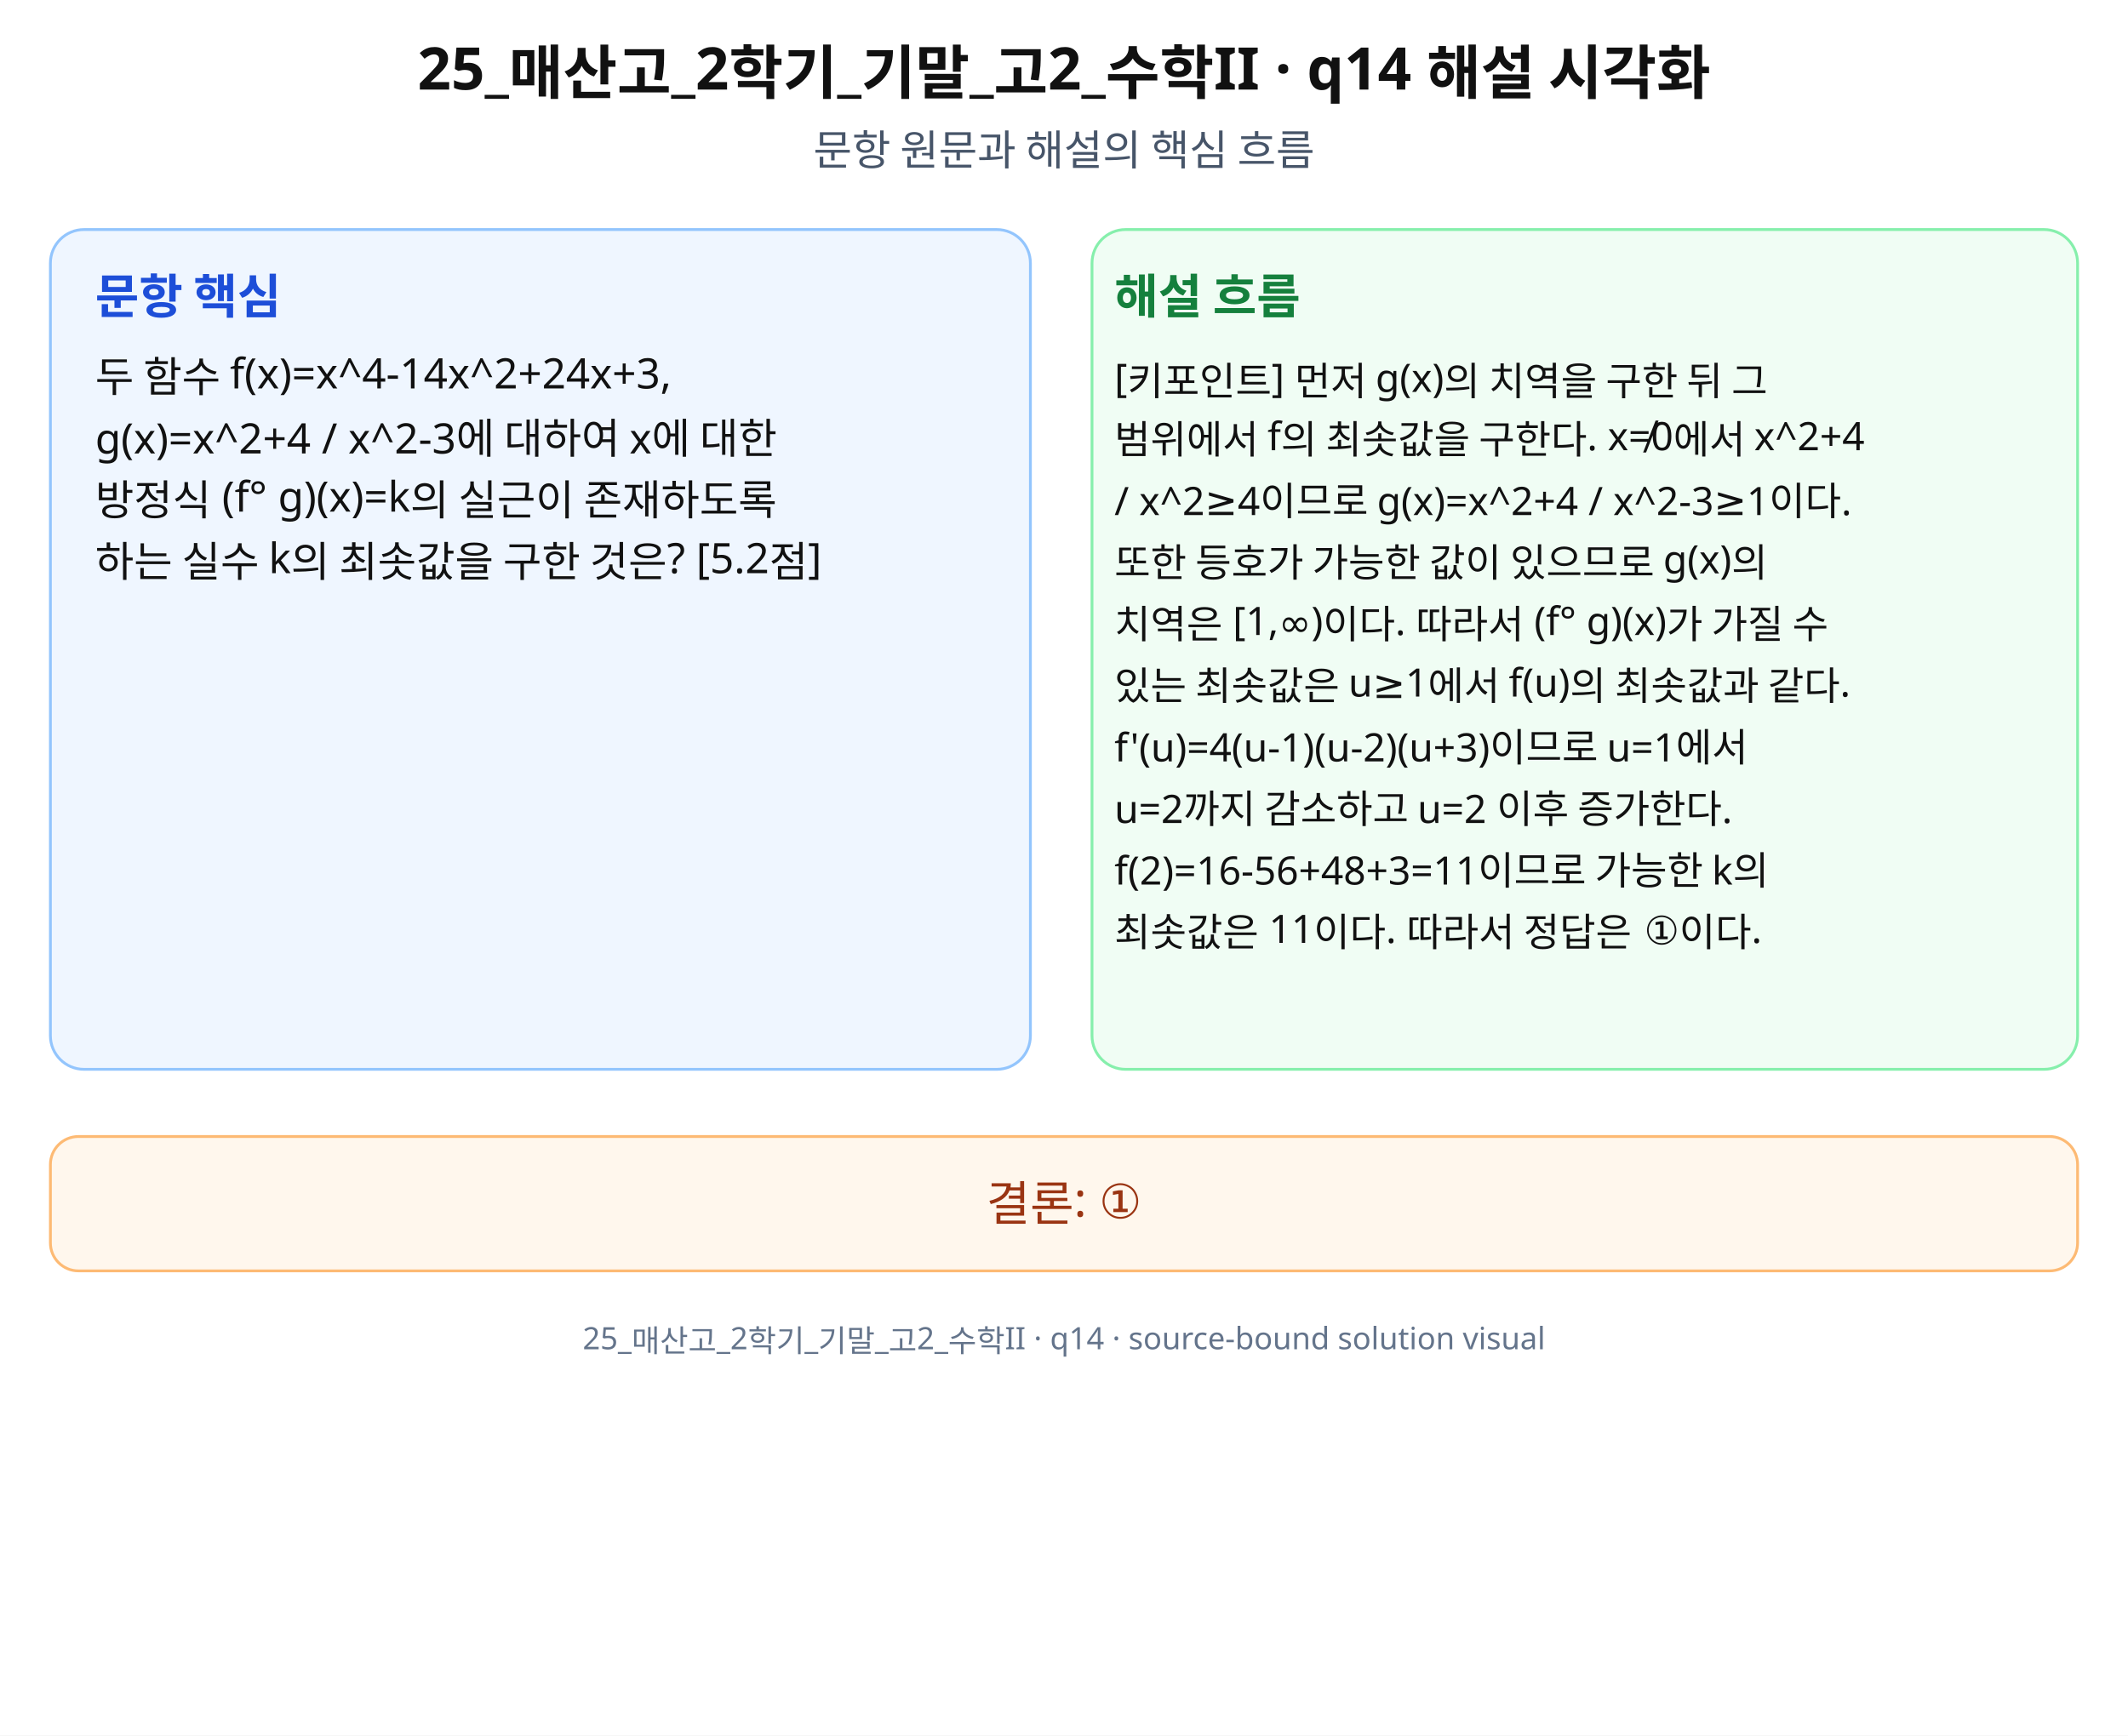
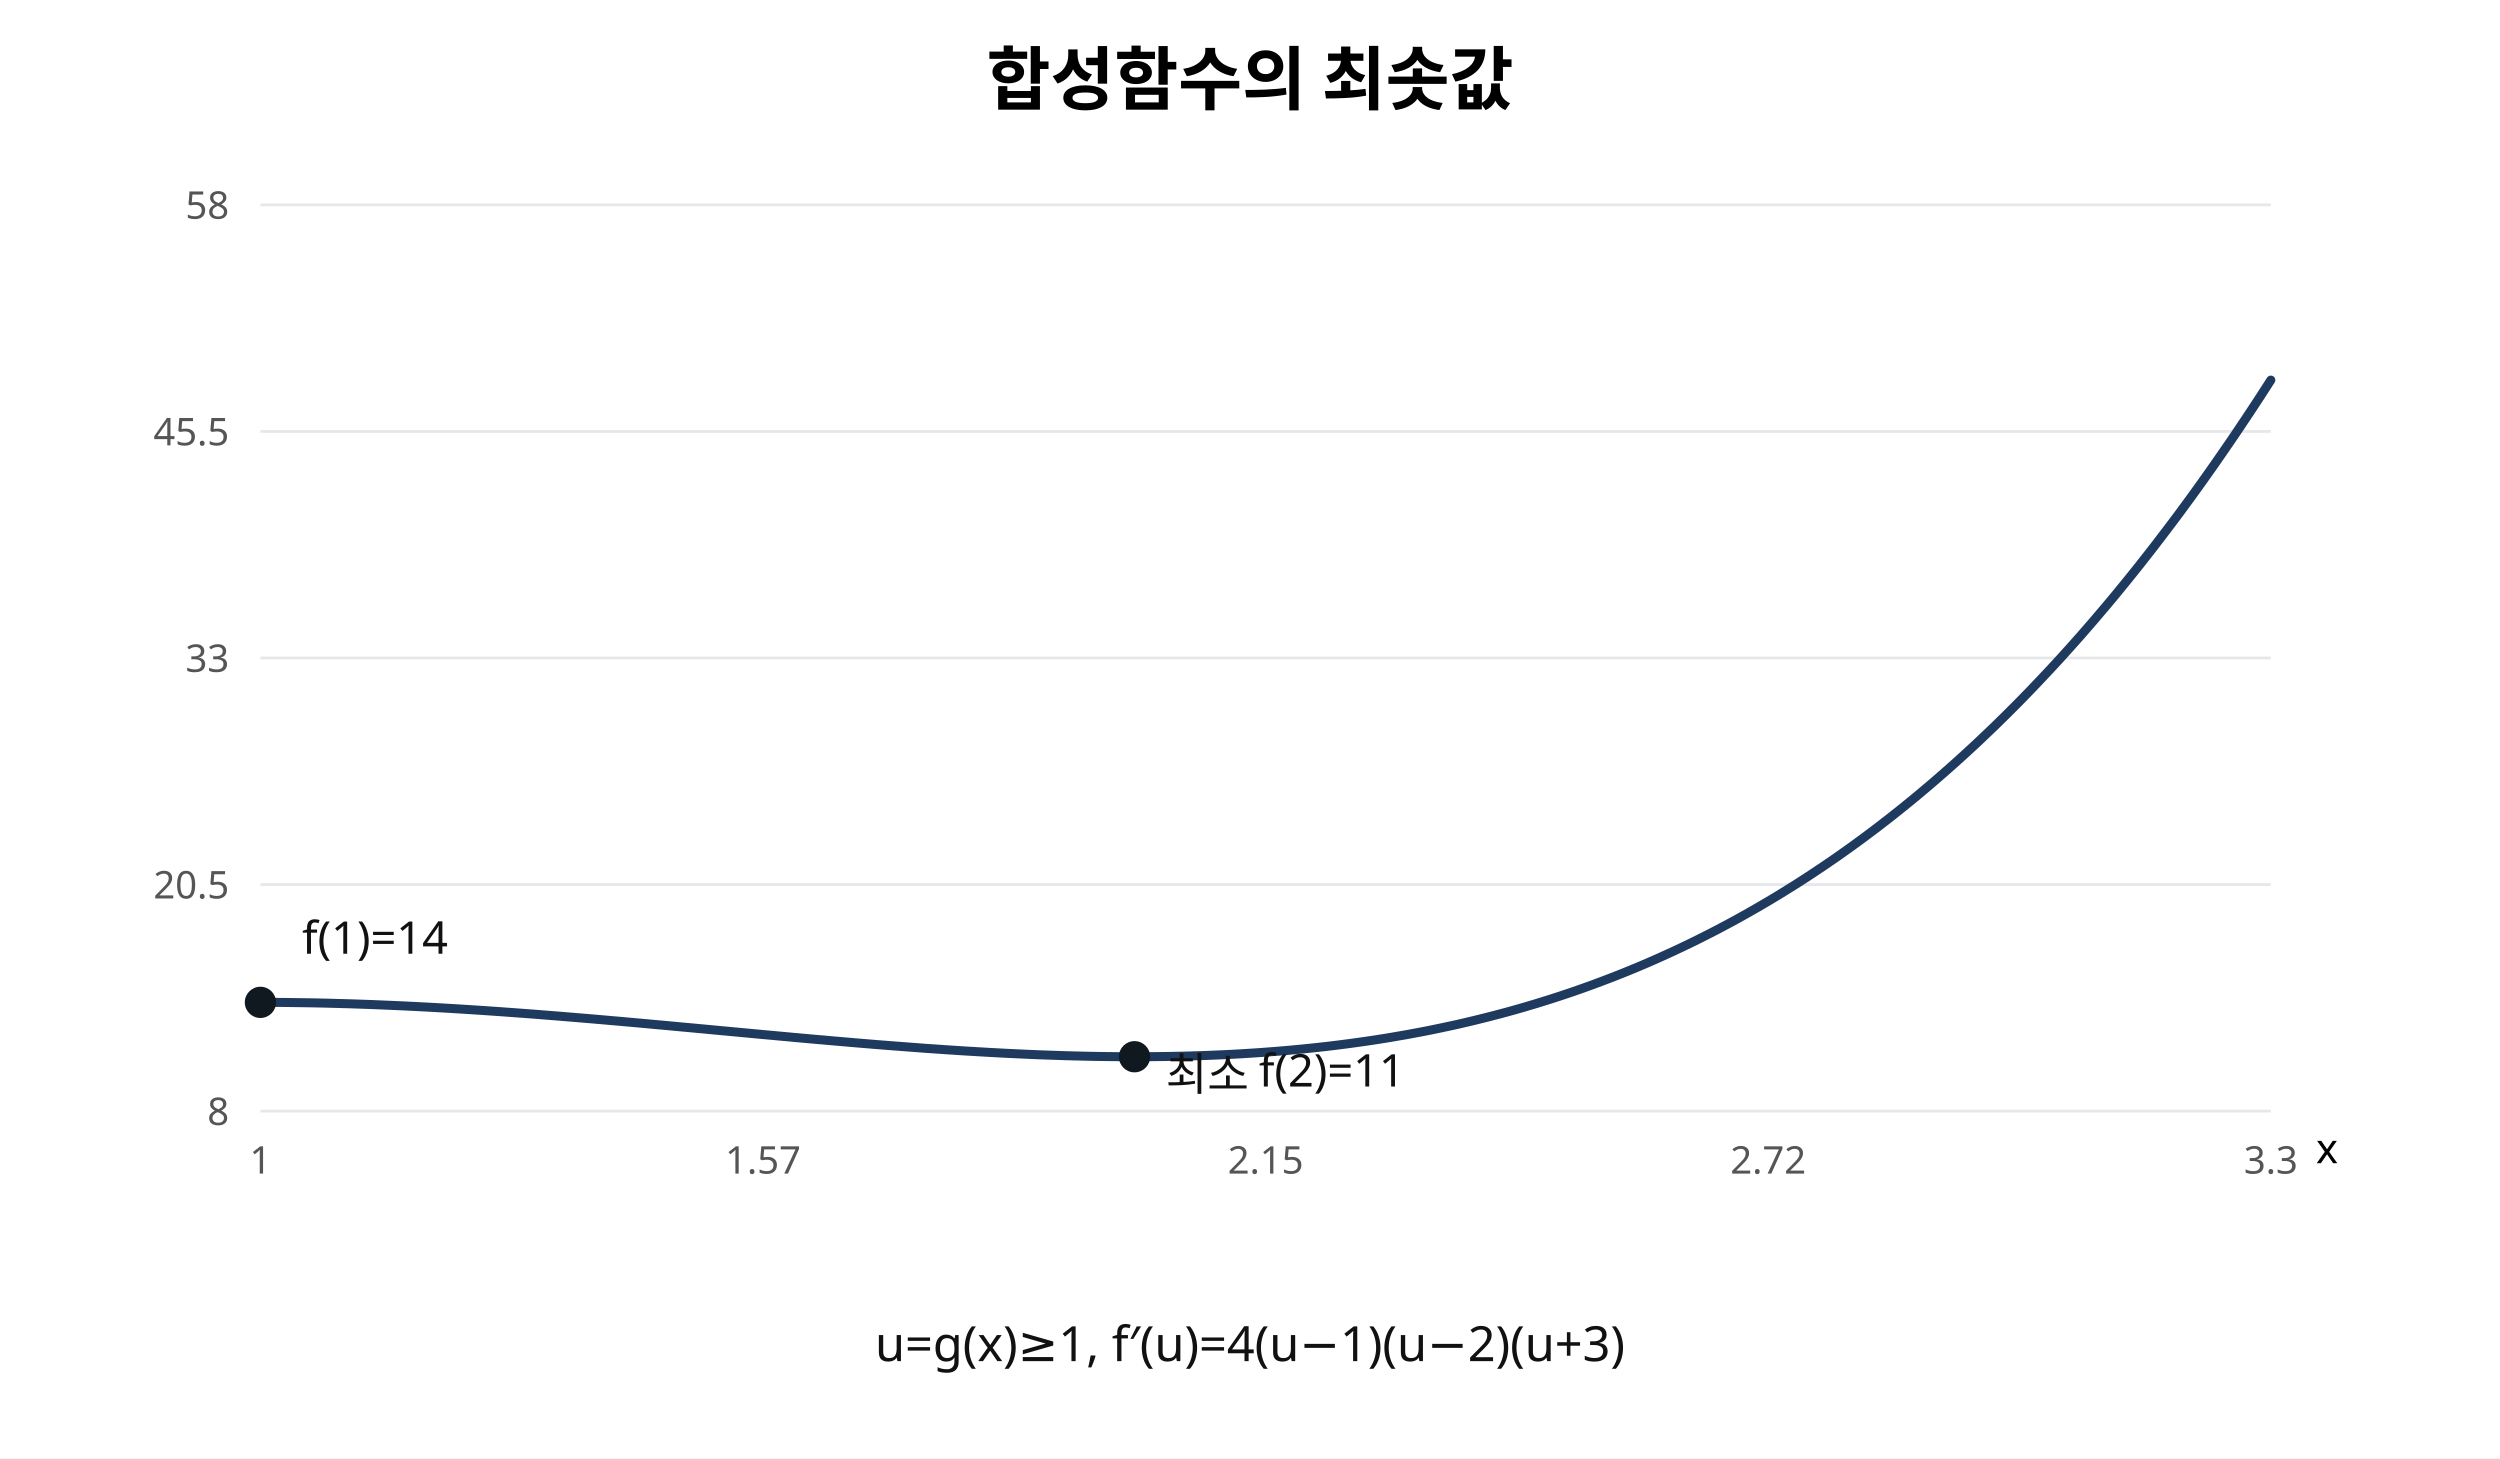
- <svg xmlns="http://www.w3.org/2000/svg" width="760" height="620" viewBox="0 0 760 620" role="img" aria-labelledby="title desc" preserveAspectRatio="xMidYMid meet">
-   <rect width="760" height="620" fill="#fff" />
-   <g font-family="Noto Sans KR, Pretendard, Apple SD Gothic Neo, Malgun Gothic, sans-serif" fill="#111">
-     <text x="380" y="32" font-size="21" font-weight="700" text-anchor="middle">25_매산고_2학기_기말_고2_수학II · q14 해설 시각화</text>
-     <text x="380" y="59" font-size="15" text-anchor="middle" fill="#475569">문항 원문과 해설의 핵심 흐름</text>
-     <rect x="18" y="82" width="350" height="300" rx="12" fill="#eff6ff" stroke="#93c5fd" />
-     <rect x="390" y="82" width="352" height="300" rx="12" fill="#f0fdf4" stroke="#86efac" />
-     <text x="34" y="112" font-size="17" font-weight="700" fill="#1d4ed8">문항 핵심</text>
-     <text x="398" y="112" font-size="17" font-weight="700" fill="#15803d">해설 흐름</text>
-     <text x="34" y="140" font-size="15">두 함수 f(x)=x^4-14x^2+24x+3,</text>
-     <text x="34" y="162" font-size="15">g(x)=x^2+4 / x^2-3에 대하여 x에 대한</text>
-     <text x="34" y="184" font-size="15">방정식 (f° g)(x)=k의 실근이 존재하도록</text>
-     <text x="34" y="206" font-size="15">하는 실수 k의 최솟값을 구한 것은? [5.2점]</text>
-     <text x="398" y="140" font-size="14">[키포인트] 먼저 g(x)의 치역을 구한 뒤 그</text>
-     <text x="398" y="162" font-size="14">범위에서 f의 최솟값을 구한다. x≠0에서 x^2+4</text>
-     <text x="398" y="184" font-size="14">/ x^2≥4이므로 g(x)=x^2+4 / x^2-3≥1이다.</text>
-     <text x="398" y="206" font-size="14">또한 등호가 가능한 값이 있으므로 g(x)의</text>
-     <text x="398" y="228" font-size="14">치역은 [1,∞)이다. 따라서 (f° g)(x)가 가질 수</text>
-     <text x="398" y="250" font-size="14">있는 최솟값은 u≥1에서 f(u)의 최솟값과 같다.</text>
-     <text x="398" y="272" font-size="14">f'(u)=4(u-1)(u-2)(u+3)이므로 u=1에서</text>
-     <text x="398" y="294" font-size="14">u=2까지 감소하고 u=2 이후 증가한다.</text>
-     <text x="398" y="316" font-size="14">f(2)=16-56+48+3=11이므로 가능한 k의</text>
-     <text x="398" y="338" font-size="14">최솟값은 11이다. 따라서 정답은 ①이다.</text>
-     <rect x="18" y="406" width="724" height="48" rx="10" fill="#fff7ed" stroke="#fdba74" />
-     <text x="380" y="436" font-size="17" text-anchor="middle" fill="#9a3412">결론: ①</text>
-     <text x="380" y="482" font-size="11" text-anchor="middle" fill="#64748b">25_매산고_2학기_기말_고2_수학II · q14 · source-bound solution visual</text>
-   </g>
+ <svg xmlns="http://www.w3.org/2000/svg" width="720" height="420" viewBox="0 0 720 420" role="img" aria-labelledby="title desc">
+   <rect width="720" height="420" fill="#fff" />
+   <text x="360" y="30" font-family="sans-serif" font-size="20" text-anchor="middle" font-weight="bold">합성함수의 최솟값</text>
+   <line x1="75" y1="320.00" x2="654" y2="320.00" stroke="#e5e7eb" stroke-width="0.8" />
+   <text x="66" y="324.00" font-size="11" text-anchor="end" font-family="sans-serif" fill="#555">8</text>
+   <line x1="75" y1="254.75" x2="654" y2="254.75" stroke="#e5e7eb" stroke-width="0.8" />
+   <text x="66" y="258.75" font-size="11" text-anchor="end" font-family="sans-serif" fill="#555">20.5</text>
+   <line x1="75" y1="189.50" x2="654" y2="189.50" stroke="#e5e7eb" stroke-width="0.8" />
+   <text x="66" y="193.50" font-size="11" text-anchor="end" font-family="sans-serif" fill="#555">33</text>
+   <line x1="75" y1="124.25" x2="654" y2="124.25" stroke="#e5e7eb" stroke-width="0.8" />
+   <text x="66" y="128.25" font-size="11" text-anchor="end" font-family="sans-serif" fill="#555">45.5</text>
+   <line x1="75" y1="59.00" x2="654" y2="59.00" stroke="#e5e7eb" stroke-width="0.8" />
+   <text x="66" y="63.00" font-size="11" text-anchor="end" font-family="sans-serif" fill="#555">58</text>
+   <text x="75" y="338" font-size="11" text-anchor="middle" font-family="sans-serif" fill="#555">1</text>
+   <text x="219.75" y="338" font-size="11" text-anchor="middle" font-family="sans-serif" fill="#555">1.57</text>
+   <text x="364.5" y="338" font-size="11" text-anchor="middle" font-family="sans-serif" fill="#555">2.15</text>
+   <text x="509.25" y="338" font-size="11" text-anchor="middle" font-family="sans-serif" fill="#555">2.72</text>
+   <text x="654" y="338" font-size="11" text-anchor="middle" font-family="sans-serif" fill="#555">3.3</text>
+   <path d="M75.00 288.68 L76.45 288.68 L77.90 288.69 L79.34 288.69 L80.79 288.70 L82.24 288.71 L83.69 288.73 L85.13 288.75 L86.58 288.77 L88.03 288.79 L89.48 288.81 L90.92 288.84 L92.37 288.87 L93.82 288.90 L95.27 288.94 L96.71 288.98 L98.16 289.02 L99.61 289.06 L101.05 289.10 L102.50 289.15 L103.95 289.20 L105.40 289.25 L106.85 289.30 L108.29 289.36 L109.74 289.42 L111.19 289.48 L112.63 289.54 L114.08 289.61 L115.53 289.67 L116.98 289.74 L118.42 289.81 L119.87 289.88 L121.32 289.96 L122.77 290.03 L124.22 290.11 L125.66 290.19 L127.11 290.27 L128.56 290.36 L130.00 290.44 L131.45 290.53 L132.90 290.62 L134.35 290.71 L135.80 290.80 L137.24 290.90 L138.69 290.99 L140.14 291.09 L141.58 291.19 L143.03 291.29 L144.48 291.39 L145.93 291.50 L147.38 291.60 L148.82 291.71 L150.27 291.81 L151.72 291.92 L153.17 292.03 L154.61 292.14 L156.06 292.26 L157.51 292.37 L158.95 292.49 L160.40 292.60 L161.85 292.72 L163.30 292.84 L164.75 292.96 L166.19 293.08 L167.64 293.20 L169.09 293.32 L170.53 293.44 L171.98 293.57 L173.43 293.69 L174.88 293.82 L176.33 293.95 L177.77 294.07 L179.22 294.20 L180.67 294.33 L182.12 294.46 L183.56 294.59 L185.01 294.72 L186.46 294.85 L187.90 294.99 L189.35 295.12 L190.80 295.25 L192.25 295.38 L193.69 295.52 L195.14 295.65 L196.59 295.79 L198.04 295.92 L199.49 296.05 L200.93 296.19 L202.38 296.32 L203.83 296.46 L205.28 296.60 L206.72 296.73 L208.17 296.87 L209.62 297.00 L211.06 297.14 L212.51 297.27 L213.96 297.41 L215.41 297.54 L216.85 297.68 L218.30 297.81 L219.75 297.95 L221.20 298.08 L222.65 298.21 L224.09 298.35 L225.54 298.48 L226.99 298.61 L228.44 298.75 L229.88 298.88 L231.33 299.01 L232.78 299.14 L234.22 299.27 L235.67 299.40 L237.12 299.52 L238.57 299.65 L240.02 299.78 L241.46 299.90 L242.91 300.03 L244.36 300.15 L245.81 300.28 L247.25 300.40 L248.70 300.52 L250.15 300.64 L251.59 300.76 L253.04 300.88 L254.49 300.99 L255.94 301.11 L257.38 301.22 L258.83 301.33 L260.28 301.44 L261.73 301.55 L263.18 301.66 L264.62 301.77 L266.07 301.88 L267.52 301.98 L268.97 302.08 L270.41 302.18 L271.86 302.28 L273.31 302.38 L274.75 302.47 L276.20 302.57 L277.65 302.66 L279.10 302.75 L280.55 302.83 L281.99 302.92 L283.44 303.00 L284.89 303.09 L286.34 303.16 L287.78 303.24 L289.23 303.32 L290.68 303.39 L292.13 303.46 L293.57 303.53 L295.02 303.59 L296.47 303.66 L297.91 303.72 L299.36 303.78 L300.81 303.83 L302.26 303.88 L303.71 303.93 L305.15 303.98 L306.60 304.03 L308.05 304.07 L309.49 304.11 L310.94 304.14 L312.39 304.18 L313.84 304.21 L315.28 304.24 L316.73 304.26 L318.18 304.28 L319.63 304.30 L321.07 304.31 L322.52 304.33 L323.97 304.33 L325.42 304.34 L326.86 304.34 L328.31 304.34 L329.76 304.33 L331.21 304.32 L332.65 304.31 L334.10 304.29 L335.55 304.27 L337.00 304.25 L338.44 304.22 L339.89 304.19 L341.34 304.16 L342.79 304.12 L344.23 304.07 L345.68 304.03 L347.13 303.98 L348.58 303.92 L350.02 303.86 L351.47 303.80 L352.92 303.73 L354.37 303.66 L355.81 303.58 L357.26 303.50 L358.71 303.41 L360.16 303.32 L361.60 303.23 L363.05 303.13 L364.50 303.02 L365.95 302.91 L367.40 302.80 L368.84 302.68 L370.29 302.56 L371.74 302.43 L373.19 302.29 L374.63 302.16 L376.08 302.01 L377.53 301.86 L378.97 301.71 L380.42 301.55 L381.87 301.39 L383.32 301.22 L384.77 301.04 L386.21 300.86 L387.66 300.67 L389.11 300.48 L390.55 300.28 L392.00 300.08 L393.45 299.87 L394.90 299.66 L396.35 299.44 L397.79 299.21 L399.24 298.98 L400.69 298.74 L402.14 298.49 L403.58 298.24 L405.03 297.99 L406.48 297.72 L407.92 297.45 L409.37 297.18 L410.82 296.90 L412.27 296.61 L413.71 296.31 L415.16 296.01 L416.61 295.70 L418.06 295.39 L419.51 295.07 L420.95 294.74 L422.40 294.40 L423.85 294.06 L425.30 293.71 L426.74 293.35 L428.19 292.99 L429.64 292.62 L431.08 292.24 L432.53 291.86 L433.98 291.47 L435.43 291.07 L436.88 290.66 L438.32 290.25 L439.77 289.82 L441.22 289.39 L442.66 288.96 L444.11 288.51 L445.56 288.06 L447.01 287.60 L448.46 287.13 L449.90 286.66 L451.35 286.17 L452.80 285.68 L454.25 285.18 L455.69 284.67 L457.14 284.15 L458.59 283.63 L460.03 283.09 L461.48 282.55 L462.93 282.00 L464.38 281.44 L465.83 280.88 L467.27 280.30 L468.72 279.72 L470.17 279.12 L471.62 278.52 L473.06 277.91 L474.51 277.29 L475.96 276.66 L477.41 276.02 L478.85 275.37 L480.30 274.71 L481.75 274.05 L483.19 273.37 L484.64 272.69 L486.09 271.99 L487.54 271.29 L488.98 270.58 L490.43 269.85 L491.88 269.12 L493.33 268.38 L494.78 267.63 L496.22 266.86 L497.67 266.09 L499.12 265.31 L500.57 264.52 L502.01 263.71 L503.46 262.90 L504.91 262.08 L506.36 261.24 L507.80 260.40 L509.25 259.55 L510.70 258.68 L512.14 257.81 L513.59 256.92 L515.04 256.02 L516.49 255.12 L517.94 254.20 L519.38 253.27 L520.83 252.33 L522.28 251.37 L523.72 250.41 L525.17 249.44 L526.62 248.45 L528.07 247.46 L529.52 246.45 L530.96 245.43 L532.41 244.40 L533.86 243.36 L535.31 242.30 L536.75 241.24 L538.20 240.16 L539.65 239.07 L541.10 237.97 L542.54 236.85 L543.99 235.73 L545.44 234.59 L546.88 233.44 L548.33 232.28 L549.78 231.10 L551.23 229.92 L552.67 228.72 L554.12 227.50 L555.57 226.28 L557.02 225.04 L558.46 223.79 L559.91 222.53 L561.36 221.25 L562.81 219.96 L564.26 218.66 L565.70 217.35 L567.15 216.02 L568.60 214.68 L570.05 213.32 L571.49 211.95 L572.94 210.57 L574.39 209.18 L575.83 207.77 L577.28 206.35 L578.73 204.91 L580.18 203.46 L581.63 202.00 L583.07 200.52 L584.52 199.03 L585.97 197.52 L587.41 196.00 L588.86 194.46 L590.31 192.92 L591.76 191.35 L593.21 189.78 L594.65 188.18 L596.10 186.58 L597.55 184.95 L599.00 183.32 L600.44 181.67 L601.89 180.00 L603.34 178.32 L604.78 176.62 L606.23 174.91 L607.68 173.19 L609.13 171.45 L610.57 169.69 L612.02 167.92 L613.47 166.13 L614.92 164.32 L616.37 162.51 L617.81 160.67 L619.26 158.82 L620.71 156.95 L622.15 155.07 L623.60 153.17 L625.05 151.26 L626.50 149.33 L627.95 147.38 L629.39 145.42 L630.84 143.44 L632.29 141.44 L633.74 139.43 L635.18 137.40 L636.63 135.35 L638.08 133.29 L639.52 131.21 L640.97 129.11 L642.42 127.00 L643.87 124.87 L645.31 122.72 L646.76 120.55 L648.21 118.37 L649.66 116.17 L651.11 113.95 L652.55 111.72 L654.00 109.47" fill="none" stroke="#1e3a5f" stroke-width="2.6" stroke-linecap="round" stroke-linejoin="round" />
+   <circle cx="75.00" cy="288.68" r="4.5" fill="#101820" />
+   <text x="87.00" y="274.68" font-family="sans-serif" font-size="13" fill="#111">f(1)=14</text>
+   <circle cx="326.74" cy="304.34" r="4.5" fill="#101820" />
+   <text x="335.74" y="314.00" font-family="sans-serif" font-size="13" fill="#111">최소 f(2)=11</text>
+   <text x="360" y="392" font-family="sans-serif" font-size="14" text-anchor="middle" fill="#111">u=g(x)≥1,  f′(u)=4(u−1)(u−2)(u+3)</text>
+   <text x="667" y="335" font-family="sans-serif" font-size="12">x</text>
</svg>
